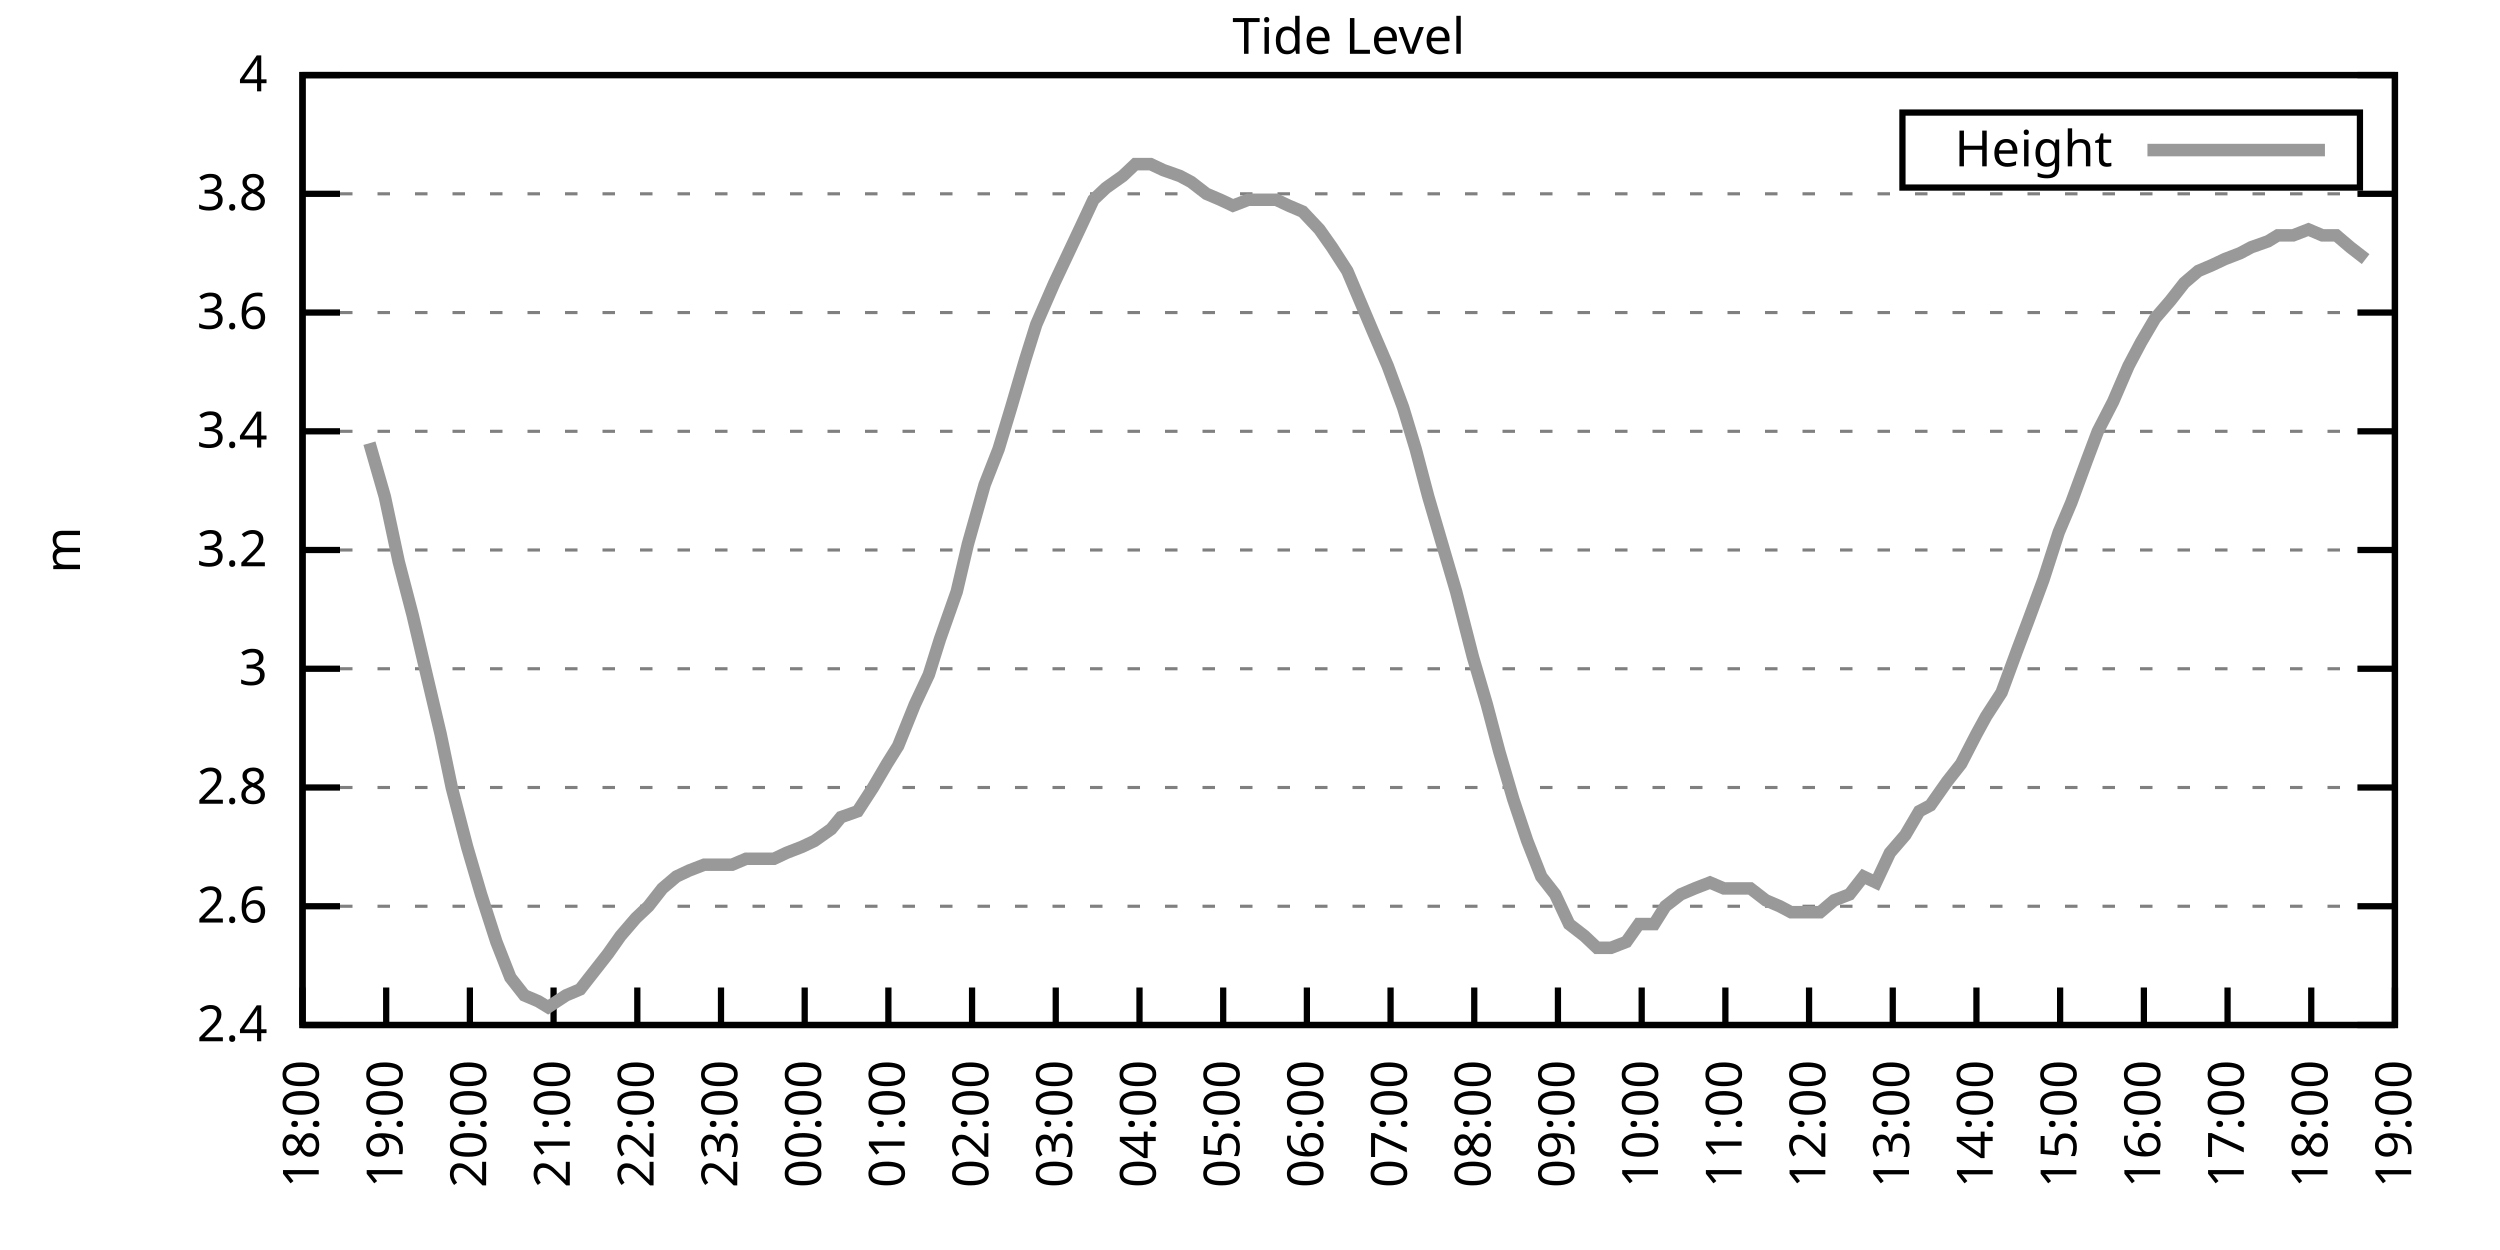
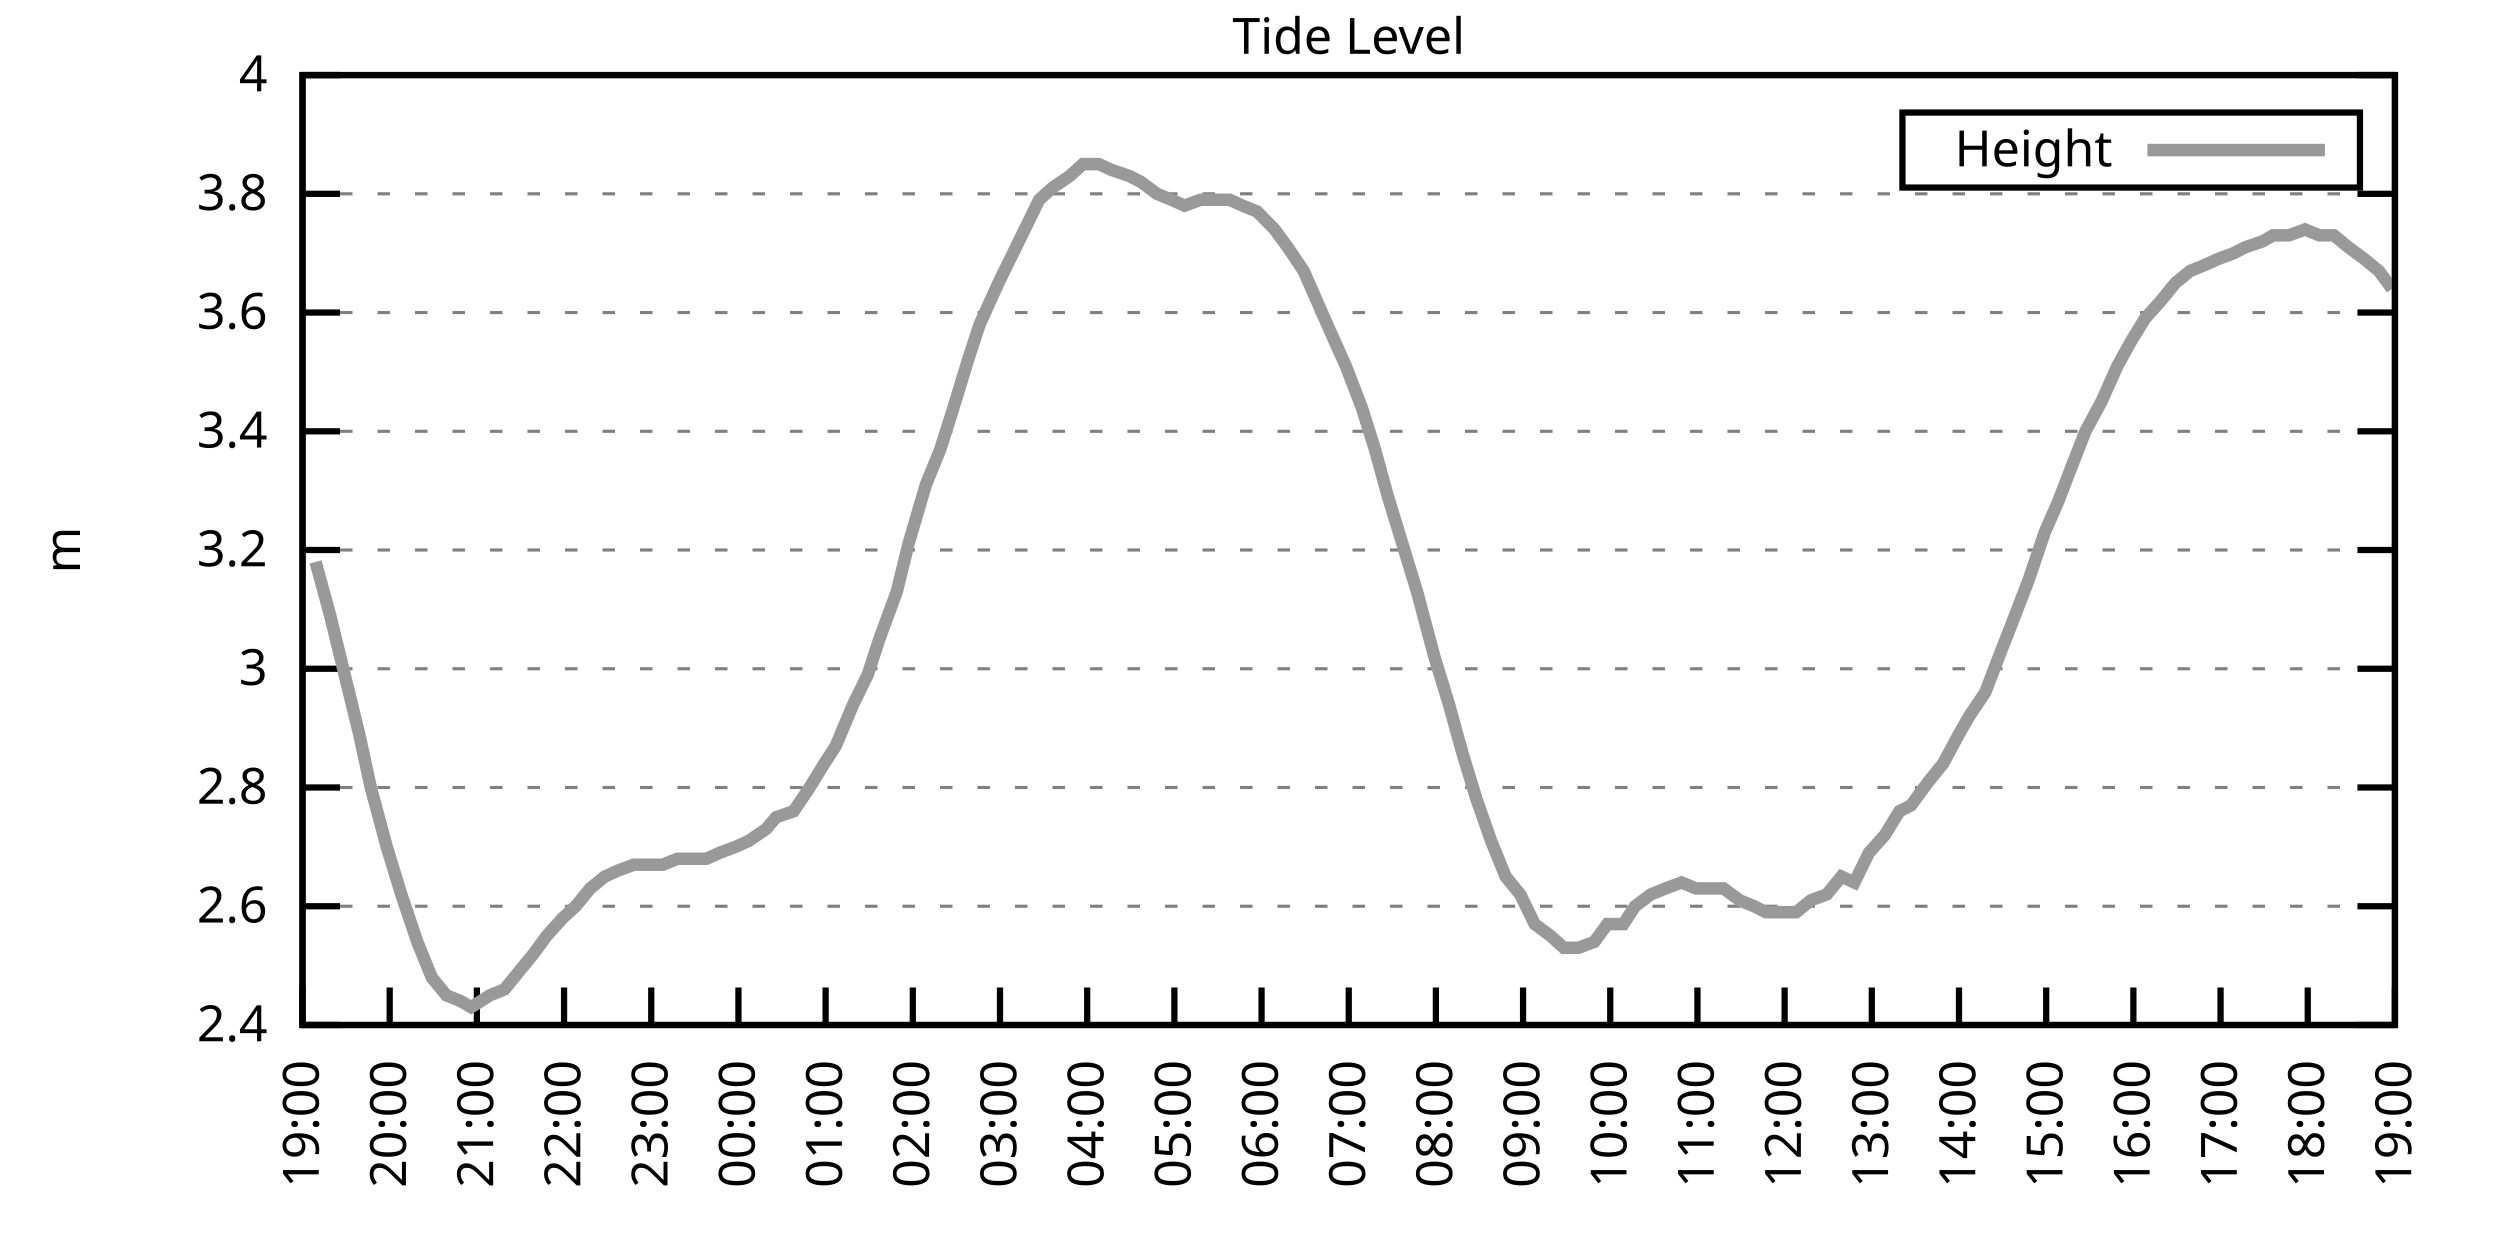
<svg xmlns="http://www.w3.org/2000/svg" xmlns:xlink="http://www.w3.org/1999/xlink" width="400" height="200" viewBox="0 0 400 200">
  <g id="gnuplot_canvas">
    <rect x="0" y="0" width="400" height="200" fill="none" />
    <defs>
      <circle id="gpDot" r="0.5" stroke-width="0.5" stroke="currentColor" />
      <path id="gpPt0" stroke-width="0.333" stroke="currentColor" d="M-1,0 h2 M0,-1 v2" />
      <path id="gpPt1" stroke-width="0.333" stroke="currentColor" d="M-1,-1 L1,1 M1,-1 L-1,1" />
      <path id="gpPt2" stroke-width="0.333" stroke="currentColor" d="M-1,0 L1,0 M0,-1 L0,1 M-1,-1 L1,1 M-1,1 L1,-1" />
      <rect id="gpPt3" stroke-width="0.333" stroke="currentColor" x="-1" y="-1" width="2" height="2" />
      <rect id="gpPt4" stroke-width="0.333" stroke="currentColor" fill="currentColor" x="-1" y="-1" width="2" height="2" />
      <circle id="gpPt5" stroke-width="0.333" stroke="currentColor" cx="0" cy="0" r="1" />
      <use xlink:href="#gpPt5" id="gpPt6" fill="currentColor" stroke="none" />
      <path id="gpPt7" stroke-width="0.333" stroke="currentColor" d="M0,-1.33 L-1.33,0.67 L1.33,0.67 z" />
      <use xlink:href="#gpPt7" id="gpPt8" fill="currentColor" stroke="none" />
      <use xlink:href="#gpPt7" id="gpPt9" stroke="currentColor" transform="rotate(180)" />
      <use xlink:href="#gpPt9" id="gpPt10" fill="currentColor" stroke="none" />
      <use xlink:href="#gpPt3" id="gpPt11" stroke="currentColor" transform="rotate(45)" />
      <use xlink:href="#gpPt11" id="gpPt12" fill="currentColor" stroke="none" />
      <path id="gpPt13" stroke-width="0.333" stroke="currentColor" d="M0,1.330 L1.265,0.411 L0.782,-1.067 L-0.782,-1.076 L-1.265,0.411 z" />
      <use xlink:href="#gpPt13" id="gpPt14" fill="currentColor" stroke="none" />
      <filter id="textbox" filterUnits="objectBoundingBox" x="0" y="0" height="1" width="1">
        <feFlood flood-color="white" flood-opacity="1" result="bgnd" />
        <feComposite in="SourceGraphic" in2="bgnd" operator="atop" />
      </filter>
      <filter id="greybox" filterUnits="objectBoundingBox" x="0" y="0" height="1" width="1">
        <feFlood flood-color="lightgrey" flood-opacity="1" result="grey" />
        <feComposite in="SourceGraphic" in2="grey" operator="atop" />
      </filter>
    </defs>
    <g fill="none" color="white" stroke="currentColor" stroke-width="1.00" stroke-linecap="butt" stroke-linejoin="miter">
</g>
    <g fill="none" color="black" stroke="currentColor" stroke-width="1.00" stroke-linecap="butt" stroke-linejoin="miter">
      <g stroke="none" shape-rendering="crispEdges">
        <polygon fill="rgb(255, 255, 255)" points="48.40,164.00 383.18,164.00 383.18,12.02 48.40,12.02 " />
      </g>
    </g>
    <g fill="none" color="black" stroke="currentColor" stroke-width="1.00" stroke-linecap="butt" stroke-linejoin="miter">
</g>
    <g fill="none" color="black" stroke="black" stroke-width="0.50" stroke-linecap="butt" stroke-linejoin="miter">
</g>
    <g fill="none" color="gray" stroke="currentColor" stroke-width="0.50" stroke-linecap="butt" stroke-linejoin="miter">
      <path stroke="gray" stroke-dasharray="2,4" class="gridline" d="M48.40,164.00 L383.19,164.00  " />
    </g>
    <g fill="none" color="gray" stroke="gray" stroke-width="1.00" stroke-linecap="butt" stroke-linejoin="miter">
</g>
    <g fill="none" color="black" stroke="currentColor" stroke-width="1.00" stroke-linecap="butt" stroke-linejoin="miter">
      <path stroke="black" d="M48.40,164.00 L54.40,164.00 M383.19,164.00 L377.19,164.00  " />
      <g transform="translate(42.80,166.60)" stroke="none" fill="black" font-family="Sans" font-size="8.00" text-anchor="end">
        <text>
          <tspan font-family="Sans"> 2.4</tspan>
        </text>
      </g>
    </g>
    <g fill="none" color="black" stroke="currentColor" stroke-width="1.00" stroke-linecap="butt" stroke-linejoin="miter">
</g>
    <g fill="none" color="black" stroke="black" stroke-width="0.50" stroke-linecap="butt" stroke-linejoin="miter">
</g>
    <g fill="none" color="gray" stroke="currentColor" stroke-width="0.50" stroke-linecap="butt" stroke-linejoin="miter">
      <path stroke="gray" stroke-dasharray="2,4" class="gridline" d="M48.40,145.00 L383.19,145.00  " />
    </g>
    <g fill="none" color="gray" stroke="gray" stroke-width="1.00" stroke-linecap="butt" stroke-linejoin="miter">
</g>
    <g fill="none" color="black" stroke="currentColor" stroke-width="1.00" stroke-linecap="butt" stroke-linejoin="miter">
      <path stroke="black" d="M48.40,145.00 L54.40,145.00 M383.19,145.00 L377.19,145.00  " />
      <g transform="translate(42.80,147.60)" stroke="none" fill="black" font-family="Sans" font-size="8.00" text-anchor="end">
        <text>
          <tspan font-family="Sans"> 2.6</tspan>
        </text>
      </g>
    </g>
    <g fill="none" color="black" stroke="currentColor" stroke-width="1.00" stroke-linecap="butt" stroke-linejoin="miter">
</g>
    <g fill="none" color="black" stroke="black" stroke-width="0.50" stroke-linecap="butt" stroke-linejoin="miter">
</g>
    <g fill="none" color="gray" stroke="currentColor" stroke-width="0.50" stroke-linecap="butt" stroke-linejoin="miter">
      <path stroke="gray" stroke-dasharray="2,4" class="gridline" d="M48.40,126.00 L383.19,126.00  " />
    </g>
    <g fill="none" color="gray" stroke="gray" stroke-width="1.00" stroke-linecap="butt" stroke-linejoin="miter">
</g>
    <g fill="none" color="black" stroke="currentColor" stroke-width="1.00" stroke-linecap="butt" stroke-linejoin="miter">
      <path stroke="black" d="M48.40,126.00 L54.40,126.00 M383.19,126.00 L377.19,126.00  " />
      <g transform="translate(42.80,128.60)" stroke="none" fill="black" font-family="Sans" font-size="8.00" text-anchor="end">
        <text>
          <tspan font-family="Sans"> 2.8</tspan>
        </text>
      </g>
    </g>
    <g fill="none" color="black" stroke="currentColor" stroke-width="1.00" stroke-linecap="butt" stroke-linejoin="miter">
</g>
    <g fill="none" color="black" stroke="black" stroke-width="0.50" stroke-linecap="butt" stroke-linejoin="miter">
</g>
    <g fill="none" color="gray" stroke="currentColor" stroke-width="0.50" stroke-linecap="butt" stroke-linejoin="miter">
      <path stroke="gray" stroke-dasharray="2,4" class="gridline" d="M48.40,107.00 L383.19,107.00  " />
    </g>
    <g fill="none" color="gray" stroke="gray" stroke-width="1.00" stroke-linecap="butt" stroke-linejoin="miter">
</g>
    <g fill="none" color="black" stroke="currentColor" stroke-width="1.00" stroke-linecap="butt" stroke-linejoin="miter">
      <path stroke="black" d="M48.40,107.00 L54.40,107.00 M383.19,107.00 L377.19,107.00  " />
      <g transform="translate(42.80,109.60)" stroke="none" fill="black" font-family="Sans" font-size="8.00" text-anchor="end">
        <text>
          <tspan font-family="Sans"> 3</tspan>
        </text>
      </g>
    </g>
    <g fill="none" color="black" stroke="currentColor" stroke-width="1.00" stroke-linecap="butt" stroke-linejoin="miter">
</g>
    <g fill="none" color="black" stroke="black" stroke-width="0.50" stroke-linecap="butt" stroke-linejoin="miter">
</g>
    <g fill="none" color="gray" stroke="currentColor" stroke-width="0.50" stroke-linecap="butt" stroke-linejoin="miter">
      <path stroke="gray" stroke-dasharray="2,4" class="gridline" d="M48.40,88.00 L383.19,88.00  " />
    </g>
    <g fill="none" color="gray" stroke="gray" stroke-width="1.00" stroke-linecap="butt" stroke-linejoin="miter">
</g>
    <g fill="none" color="black" stroke="currentColor" stroke-width="1.00" stroke-linecap="butt" stroke-linejoin="miter">
      <path stroke="black" d="M48.40,88.00 L54.40,88.00 M383.19,88.00 L377.19,88.00  " />
      <g transform="translate(42.80,90.60)" stroke="none" fill="black" font-family="Sans" font-size="8.00" text-anchor="end">
        <text>
          <tspan font-family="Sans"> 3.2</tspan>
        </text>
      </g>
    </g>
    <g fill="none" color="black" stroke="currentColor" stroke-width="1.00" stroke-linecap="butt" stroke-linejoin="miter">
</g>
    <g fill="none" color="black" stroke="black" stroke-width="0.50" stroke-linecap="butt" stroke-linejoin="miter">
</g>
    <g fill="none" color="gray" stroke="currentColor" stroke-width="0.50" stroke-linecap="butt" stroke-linejoin="miter">
      <path stroke="gray" stroke-dasharray="2,4" class="gridline" d="M48.40,69.01 L383.19,69.01  " />
    </g>
    <g fill="none" color="gray" stroke="gray" stroke-width="1.00" stroke-linecap="butt" stroke-linejoin="miter">
</g>
    <g fill="none" color="black" stroke="currentColor" stroke-width="1.00" stroke-linecap="butt" stroke-linejoin="miter">
      <path stroke="black" d="M48.40,69.01 L54.40,69.01 M383.19,69.01 L377.19,69.01  " />
      <g transform="translate(42.80,71.61)" stroke="none" fill="black" font-family="Sans" font-size="8.00" text-anchor="end">
        <text>
          <tspan font-family="Sans"> 3.4</tspan>
        </text>
      </g>
    </g>
    <g fill="none" color="black" stroke="currentColor" stroke-width="1.00" stroke-linecap="butt" stroke-linejoin="miter">
</g>
    <g fill="none" color="black" stroke="black" stroke-width="0.50" stroke-linecap="butt" stroke-linejoin="miter">
</g>
    <g fill="none" color="gray" stroke="currentColor" stroke-width="0.50" stroke-linecap="butt" stroke-linejoin="miter">
      <path stroke="gray" stroke-dasharray="2,4" class="gridline" d="M48.40,50.01 L383.19,50.01  " />
    </g>
    <g fill="none" color="gray" stroke="gray" stroke-width="1.00" stroke-linecap="butt" stroke-linejoin="miter">
</g>
    <g fill="none" color="black" stroke="currentColor" stroke-width="1.00" stroke-linecap="butt" stroke-linejoin="miter">
      <path stroke="black" d="M48.40,50.01 L54.40,50.01 M383.19,50.01 L377.19,50.01  " />
      <g transform="translate(42.80,52.61)" stroke="none" fill="black" font-family="Sans" font-size="8.00" text-anchor="end">
        <text>
          <tspan font-family="Sans"> 3.6</tspan>
        </text>
      </g>
    </g>
    <g fill="none" color="black" stroke="currentColor" stroke-width="1.00" stroke-linecap="butt" stroke-linejoin="miter">
</g>
    <g fill="none" color="black" stroke="black" stroke-width="0.50" stroke-linecap="butt" stroke-linejoin="miter">
</g>
    <g fill="none" color="gray" stroke="currentColor" stroke-width="0.50" stroke-linecap="butt" stroke-linejoin="miter">
      <path stroke="gray" stroke-dasharray="2,4" class="gridline" d="M48.40,31.01 L383.19,31.01  " />
    </g>
    <g fill="none" color="gray" stroke="gray" stroke-width="1.00" stroke-linecap="butt" stroke-linejoin="miter">
</g>
    <g fill="none" color="black" stroke="currentColor" stroke-width="1.00" stroke-linecap="butt" stroke-linejoin="miter">
      <path stroke="black" d="M48.40,31.01 L54.40,31.01 M383.19,31.01 L377.19,31.01  " />
      <g transform="translate(42.80,33.61)" stroke="none" fill="black" font-family="Sans" font-size="8.00" text-anchor="end">
        <text>
          <tspan font-family="Sans"> 3.8</tspan>
        </text>
      </g>
    </g>
    <g fill="none" color="black" stroke="currentColor" stroke-width="1.00" stroke-linecap="butt" stroke-linejoin="miter">
</g>
    <g fill="none" color="black" stroke="black" stroke-width="0.50" stroke-linecap="butt" stroke-linejoin="miter">
</g>
    <g fill="none" color="gray" stroke="currentColor" stroke-width="0.50" stroke-linecap="butt" stroke-linejoin="miter">
      <path stroke="gray" stroke-dasharray="2,4" class="gridline" d="M48.40,12.01 L383.19,12.01  " />
    </g>
    <g fill="none" color="gray" stroke="gray" stroke-width="1.00" stroke-linecap="butt" stroke-linejoin="miter">
</g>
    <g fill="none" color="black" stroke="currentColor" stroke-width="1.00" stroke-linecap="butt" stroke-linejoin="miter">
      <path stroke="black" d="M48.40,12.01 L54.40,12.01 M383.19,12.01 L377.19,12.01  " />
      <g transform="translate(42.80,14.61)" stroke="none" fill="black" font-family="Sans" font-size="8.00" text-anchor="end">
        <text>
          <tspan font-family="Sans"> 4</tspan>
        </text>
      </g>
    </g>
    <g fill="none" color="black" stroke="currentColor" stroke-width="1.00" stroke-linecap="butt" stroke-linejoin="miter">
      <path stroke="black" d="M48.40,164.00 L48.40,158.00  " />
      <g transform="translate(51.00,169.60) rotate(270.00)" stroke="none" fill="black" font-family="Sans" font-size="8.00" text-anchor="end">
        <text>
-           <tspan font-family="Sans">18:00</tspan>
-         </text>
-       </g>
-     </g>
-     <g fill="none" color="black" stroke="currentColor" stroke-width="1.00" stroke-linecap="butt" stroke-linejoin="miter">
-       <path stroke="black" d="M61.79,164.00 L61.79,158.00  " />
-       <g transform="translate(64.39,169.60) rotate(270.00)" stroke="none" fill="black" font-family="Sans" font-size="8.00" text-anchor="end">
-         <text>
          <tspan font-family="Sans">19:00</tspan>
        </text>
      </g>
    </g>
    <g fill="none" color="black" stroke="currentColor" stroke-width="1.00" stroke-linecap="butt" stroke-linejoin="miter">
-       <path stroke="black" d="M75.18,164.00 L75.18,158.00  " />
-       <g transform="translate(77.78,169.60) rotate(270.00)" stroke="none" fill="black" font-family="Sans" font-size="8.00" text-anchor="end">
+       <path stroke="black" d="M62.35,164.00 L62.35,158.00  " />
+       <g transform="translate(64.95,169.60) rotate(270.00)" stroke="none" fill="black" font-family="Sans" font-size="8.00" text-anchor="end">
        <text>
          <tspan font-family="Sans">20:00</tspan>
        </text>
      </g>
    </g>
    <g fill="none" color="black" stroke="currentColor" stroke-width="1.00" stroke-linecap="butt" stroke-linejoin="miter">
-       <path stroke="black" d="M88.57,164.00 L88.57,158.00  " />
-       <g transform="translate(91.17,169.60) rotate(270.00)" stroke="none" fill="black" font-family="Sans" font-size="8.00" text-anchor="end">
+       <path stroke="black" d="M76.30,164.00 L76.30,158.00  " />
+       <g transform="translate(78.90,169.60) rotate(270.00)" stroke="none" fill="black" font-family="Sans" font-size="8.00" text-anchor="end">
        <text>
          <tspan font-family="Sans">21:00</tspan>
        </text>
      </g>
    </g>
    <g fill="none" color="black" stroke="currentColor" stroke-width="1.00" stroke-linecap="butt" stroke-linejoin="miter">
-       <path stroke="black" d="M101.97,164.00 L101.97,158.00  " />
-       <g transform="translate(104.57,169.60) rotate(270.00)" stroke="none" fill="black" font-family="Sans" font-size="8.00" text-anchor="end">
+       <path stroke="black" d="M90.25,164.00 L90.25,158.00  " />
+       <g transform="translate(92.85,169.60) rotate(270.00)" stroke="none" fill="black" font-family="Sans" font-size="8.00" text-anchor="end">
        <text>
          <tspan font-family="Sans">22:00</tspan>
        </text>
      </g>
    </g>
    <g fill="none" color="black" stroke="currentColor" stroke-width="1.00" stroke-linecap="butt" stroke-linejoin="miter">
-       <path stroke="black" d="M115.36,164.00 L115.36,158.00  " />
-       <g transform="translate(117.96,169.60) rotate(270.00)" stroke="none" fill="black" font-family="Sans" font-size="8.00" text-anchor="end">
+       <path stroke="black" d="M104.20,164.00 L104.20,158.00  " />
+       <g transform="translate(106.80,169.60) rotate(270.00)" stroke="none" fill="black" font-family="Sans" font-size="8.00" text-anchor="end">
        <text>
          <tspan font-family="Sans">23:00</tspan>
        </text>
      </g>
    </g>
    <g fill="none" color="black" stroke="currentColor" stroke-width="1.00" stroke-linecap="butt" stroke-linejoin="miter">
-       <path stroke="black" d="M128.75,164.00 L128.75,158.00  " />
-       <g transform="translate(131.35,169.60) rotate(270.00)" stroke="none" fill="black" font-family="Sans" font-size="8.00" text-anchor="end">
+       <path stroke="black" d="M118.15,164.00 L118.15,158.00  " />
+       <g transform="translate(120.75,169.60) rotate(270.00)" stroke="none" fill="black" font-family="Sans" font-size="8.00" text-anchor="end">
        <text>
          <tspan font-family="Sans">00:00</tspan>
        </text>
      </g>
    </g>
    <g fill="none" color="black" stroke="currentColor" stroke-width="1.00" stroke-linecap="butt" stroke-linejoin="miter">
-       <path stroke="black" d="M142.14,164.00 L142.14,158.00  " />
-       <g transform="translate(144.74,169.60) rotate(270.00)" stroke="none" fill="black" font-family="Sans" font-size="8.00" text-anchor="end">
+       <path stroke="black" d="M132.10,164.00 L132.10,158.00  " />
+       <g transform="translate(134.70,169.60) rotate(270.00)" stroke="none" fill="black" font-family="Sans" font-size="8.00" text-anchor="end">
        <text>
          <tspan font-family="Sans">01:00</tspan>
        </text>
      </g>
    </g>
    <g fill="none" color="black" stroke="currentColor" stroke-width="1.00" stroke-linecap="butt" stroke-linejoin="miter">
-       <path stroke="black" d="M155.53,164.00 L155.53,158.00  " />
-       <g transform="translate(158.13,169.60) rotate(270.00)" stroke="none" fill="black" font-family="Sans" font-size="8.00" text-anchor="end">
+       <path stroke="black" d="M146.05,164.00 L146.05,158.00  " />
+       <g transform="translate(148.65,169.60) rotate(270.00)" stroke="none" fill="black" font-family="Sans" font-size="8.00" text-anchor="end">
        <text>
          <tspan font-family="Sans">02:00</tspan>
        </text>
      </g>
    </g>
    <g fill="none" color="black" stroke="currentColor" stroke-width="1.00" stroke-linecap="butt" stroke-linejoin="miter">
-       <path stroke="black" d="M168.92,164.00 L168.92,158.00  " />
-       <g transform="translate(171.52,169.60) rotate(270.00)" stroke="none" fill="black" font-family="Sans" font-size="8.00" text-anchor="end">
+       <path stroke="black" d="M160.00,164.00 L160.00,158.00  " />
+       <g transform="translate(162.60,169.60) rotate(270.00)" stroke="none" fill="black" font-family="Sans" font-size="8.00" text-anchor="end">
        <text>
          <tspan font-family="Sans">03:00</tspan>
        </text>
      </g>
    </g>
    <g fill="none" color="black" stroke="currentColor" stroke-width="1.00" stroke-linecap="butt" stroke-linejoin="miter">
-       <path stroke="black" d="M182.32,164.00 L182.32,158.00  " />
-       <g transform="translate(184.92,169.60) rotate(270.00)" stroke="none" fill="black" font-family="Sans" font-size="8.00" text-anchor="end">
+       <path stroke="black" d="M173.95,164.00 L173.95,158.00  " />
+       <g transform="translate(176.55,169.60) rotate(270.00)" stroke="none" fill="black" font-family="Sans" font-size="8.00" text-anchor="end">
        <text>
          <tspan font-family="Sans">04:00</tspan>
        </text>
      </g>
    </g>
    <g fill="none" color="black" stroke="currentColor" stroke-width="1.00" stroke-linecap="butt" stroke-linejoin="miter">
-       <path stroke="black" d="M195.71,164.00 L195.71,158.00  " />
-       <g transform="translate(198.31,169.60) rotate(270.00)" stroke="none" fill="black" font-family="Sans" font-size="8.00" text-anchor="end">
+       <path stroke="black" d="M187.90,164.00 L187.90,158.00  " />
+       <g transform="translate(190.50,169.60) rotate(270.00)" stroke="none" fill="black" font-family="Sans" font-size="8.00" text-anchor="end">
        <text>
          <tspan font-family="Sans">05:00</tspan>
        </text>
      </g>
    </g>
    <g fill="none" color="black" stroke="currentColor" stroke-width="1.00" stroke-linecap="butt" stroke-linejoin="miter">
-       <path stroke="black" d="M209.10,164.00 L209.10,158.00  " />
-       <g transform="translate(211.70,169.60) rotate(270.00)" stroke="none" fill="black" font-family="Sans" font-size="8.00" text-anchor="end">
+       <path stroke="black" d="M201.85,164.00 L201.85,158.00  " />
+       <g transform="translate(204.45,169.60) rotate(270.00)" stroke="none" fill="black" font-family="Sans" font-size="8.00" text-anchor="end">
        <text>
          <tspan font-family="Sans">06:00</tspan>
        </text>
      </g>
    </g>
    <g fill="none" color="black" stroke="currentColor" stroke-width="1.00" stroke-linecap="butt" stroke-linejoin="miter">
-       <path stroke="black" d="M222.49,164.00 L222.49,158.00  " />
-       <g transform="translate(225.09,169.60) rotate(270.00)" stroke="none" fill="black" font-family="Sans" font-size="8.00" text-anchor="end">
+       <path stroke="black" d="M215.80,164.00 L215.80,158.00  " />
+       <g transform="translate(218.40,169.60) rotate(270.00)" stroke="none" fill="black" font-family="Sans" font-size="8.00" text-anchor="end">
        <text>
          <tspan font-family="Sans">07:00</tspan>
        </text>
      </g>
    </g>
    <g fill="none" color="black" stroke="currentColor" stroke-width="1.00" stroke-linecap="butt" stroke-linejoin="miter">
-       <path stroke="black" d="M235.88,164.00 L235.88,158.00  " />
-       <g transform="translate(238.48,169.60) rotate(270.00)" stroke="none" fill="black" font-family="Sans" font-size="8.00" text-anchor="end">
+       <path stroke="black" d="M229.74,164.00 L229.74,158.00  " />
+       <g transform="translate(232.34,169.60) rotate(270.00)" stroke="none" fill="black" font-family="Sans" font-size="8.00" text-anchor="end">
        <text>
          <tspan font-family="Sans">08:00</tspan>
        </text>
      </g>
    </g>
    <g fill="none" color="black" stroke="currentColor" stroke-width="1.00" stroke-linecap="butt" stroke-linejoin="miter">
-       <path stroke="black" d="M249.27,164.00 L249.27,158.00  " />
-       <g transform="translate(251.87,169.60) rotate(270.00)" stroke="none" fill="black" font-family="Sans" font-size="8.00" text-anchor="end">
+       <path stroke="black" d="M243.69,164.00 L243.69,158.00  " />
+       <g transform="translate(246.29,169.60) rotate(270.00)" stroke="none" fill="black" font-family="Sans" font-size="8.00" text-anchor="end">
        <text>
          <tspan font-family="Sans">09:00</tspan>
        </text>
      </g>
    </g>
    <g fill="none" color="black" stroke="currentColor" stroke-width="1.00" stroke-linecap="butt" stroke-linejoin="miter">
-       <path stroke="black" d="M262.67,164.00 L262.67,158.00  " />
-       <g transform="translate(265.27,169.60) rotate(270.00)" stroke="none" fill="black" font-family="Sans" font-size="8.00" text-anchor="end">
+       <path stroke="black" d="M257.64,164.00 L257.64,158.00  " />
+       <g transform="translate(260.24,169.60) rotate(270.00)" stroke="none" fill="black" font-family="Sans" font-size="8.00" text-anchor="end">
        <text>
          <tspan font-family="Sans">10:00</tspan>
        </text>
      </g>
    </g>
    <g fill="none" color="black" stroke="currentColor" stroke-width="1.00" stroke-linecap="butt" stroke-linejoin="miter">
-       <path stroke="black" d="M276.06,164.00 L276.06,158.00  " />
-       <g transform="translate(278.66,169.60) rotate(270.00)" stroke="none" fill="black" font-family="Sans" font-size="8.00" text-anchor="end">
+       <path stroke="black" d="M271.59,164.00 L271.59,158.00  " />
+       <g transform="translate(274.19,169.60) rotate(270.00)" stroke="none" fill="black" font-family="Sans" font-size="8.00" text-anchor="end">
        <text>
          <tspan font-family="Sans">11:00</tspan>
        </text>
      </g>
    </g>
    <g fill="none" color="black" stroke="currentColor" stroke-width="1.00" stroke-linecap="butt" stroke-linejoin="miter">
-       <path stroke="black" d="M289.45,164.00 L289.45,158.00  " />
-       <g transform="translate(292.05,169.60) rotate(270.00)" stroke="none" fill="black" font-family="Sans" font-size="8.00" text-anchor="end">
+       <path stroke="black" d="M285.54,164.00 L285.54,158.00  " />
+       <g transform="translate(288.14,169.60) rotate(270.00)" stroke="none" fill="black" font-family="Sans" font-size="8.00" text-anchor="end">
        <text>
          <tspan font-family="Sans">12:00</tspan>
        </text>
      </g>
    </g>
    <g fill="none" color="black" stroke="currentColor" stroke-width="1.00" stroke-linecap="butt" stroke-linejoin="miter">
-       <path stroke="black" d="M302.84,164.00 L302.84,158.00  " />
-       <g transform="translate(305.44,169.60) rotate(270.00)" stroke="none" fill="black" font-family="Sans" font-size="8.00" text-anchor="end">
+       <path stroke="black" d="M299.49,164.00 L299.49,158.00  " />
+       <g transform="translate(302.09,169.60) rotate(270.00)" stroke="none" fill="black" font-family="Sans" font-size="8.00" text-anchor="end">
        <text>
          <tspan font-family="Sans">13:00</tspan>
        </text>
      </g>
    </g>
    <g fill="none" color="black" stroke="currentColor" stroke-width="1.00" stroke-linecap="butt" stroke-linejoin="miter">
-       <path stroke="black" d="M316.23,164.00 L316.23,158.00  " />
-       <g transform="translate(318.83,169.60) rotate(270.00)" stroke="none" fill="black" font-family="Sans" font-size="8.00" text-anchor="end">
+       <path stroke="black" d="M313.44,164.00 L313.44,158.00  " />
+       <g transform="translate(316.04,169.60) rotate(270.00)" stroke="none" fill="black" font-family="Sans" font-size="8.00" text-anchor="end">
        <text>
          <tspan font-family="Sans">14:00</tspan>
        </text>
      </g>
    </g>
    <g fill="none" color="black" stroke="currentColor" stroke-width="1.00" stroke-linecap="butt" stroke-linejoin="miter">
-       <path stroke="black" d="M329.62,164.00 L329.62,158.00  " />
-       <g transform="translate(332.22,169.60) rotate(270.00)" stroke="none" fill="black" font-family="Sans" font-size="8.00" text-anchor="end">
+       <path stroke="black" d="M327.39,164.00 L327.39,158.00  " />
+       <g transform="translate(329.99,169.60) rotate(270.00)" stroke="none" fill="black" font-family="Sans" font-size="8.00" text-anchor="end">
        <text>
          <tspan font-family="Sans">15:00</tspan>
        </text>
      </g>
    </g>
    <g fill="none" color="black" stroke="currentColor" stroke-width="1.00" stroke-linecap="butt" stroke-linejoin="miter">
-       <path stroke="black" d="M343.02,164.00 L343.02,158.00  " />
-       <g transform="translate(345.62,169.60) rotate(270.00)" stroke="none" fill="black" font-family="Sans" font-size="8.00" text-anchor="end">
+       <path stroke="black" d="M341.34,164.00 L341.34,158.00  " />
+       <g transform="translate(343.94,169.60) rotate(270.00)" stroke="none" fill="black" font-family="Sans" font-size="8.00" text-anchor="end">
        <text>
          <tspan font-family="Sans">16:00</tspan>
        </text>
      </g>
    </g>
    <g fill="none" color="black" stroke="currentColor" stroke-width="1.00" stroke-linecap="butt" stroke-linejoin="miter">
-       <path stroke="black" d="M356.41,164.00 L356.41,158.00  " />
-       <g transform="translate(359.01,169.60) rotate(270.00)" stroke="none" fill="black" font-family="Sans" font-size="8.00" text-anchor="end">
+       <path stroke="black" d="M355.29,164.00 L355.29,158.00  " />
+       <g transform="translate(357.89,169.60) rotate(270.00)" stroke="none" fill="black" font-family="Sans" font-size="8.00" text-anchor="end">
        <text>
          <tspan font-family="Sans">17:00</tspan>
        </text>
      </g>
    </g>
    <g fill="none" color="black" stroke="currentColor" stroke-width="1.00" stroke-linecap="butt" stroke-linejoin="miter">
-       <path stroke="black" d="M369.80,164.00 L369.80,158.00  " />
-       <g transform="translate(372.40,169.60) rotate(270.00)" stroke="none" fill="black" font-family="Sans" font-size="8.00" text-anchor="end">
+       <path stroke="black" d="M369.24,164.00 L369.24,158.00  " />
+       <g transform="translate(371.84,169.60) rotate(270.00)" stroke="none" fill="black" font-family="Sans" font-size="8.00" text-anchor="end">
        <text>
          <tspan font-family="Sans">18:00</tspan>
        </text>
      </g>
    </g>
    <g fill="none" color="black" stroke="currentColor" stroke-width="1.00" stroke-linecap="butt" stroke-linejoin="miter">
      <path stroke="black" d="M383.19,164.00 L383.19,158.00  " />
      <g transform="translate(385.79,169.60) rotate(270.00)" stroke="none" fill="black" font-family="Sans" font-size="8.00" text-anchor="end">
        <text>
          <tspan font-family="Sans">19:00</tspan>
        </text>
      </g>
    </g>
    <g fill="none" color="black" stroke="currentColor" stroke-width="1.00" stroke-linecap="butt" stroke-linejoin="miter">
</g>
    <g fill="none" color="black" stroke="currentColor" stroke-width="1.00" stroke-linecap="butt" stroke-linejoin="miter">
      <path stroke="black" d="M48.40,12.01 L48.40,164.00 L383.19,164.00 L383.19,12.01 L48.40,12.01 Z  " />
    </g>
    <g fill="none" color="black" stroke="currentColor" stroke-width="1.00" stroke-linecap="butt" stroke-linejoin="miter">
</g>
    <g fill="none" color="black" stroke="currentColor" stroke-width="1.00" stroke-linecap="butt" stroke-linejoin="miter">
      <path stroke="black" d="M304.39,30.01 L304.39,18.01 L377.59,18.01 L377.59,30.01 L304.39,30.01 Z  " />
    </g>
    <g id="Tide_level_plot_1">
      <g fill="none" color="white" stroke="black" stroke-width="2.00" stroke-linecap="butt" stroke-linejoin="miter">
</g>
      <g fill="none" color="black" stroke="currentColor" stroke-width="2.00" stroke-linecap="butt" stroke-linejoin="miter">
        <g transform="translate(337.99,26.61)" stroke="none" fill="black" font-family="Sans" font-size="8.00" text-anchor="end">
          <text>
            <tspan font-family="Sans">Height</tspan>
          </text>
        </g>
      </g>
      <g fill="none" color="black" stroke="currentColor" stroke-width="2.00" stroke-linecap="butt" stroke-linejoin="miter">
-         <path stroke="rgb(153, 153, 153)" d="M343.59,24.01 L371.99,24.01 M59.11,70.91 L61.57,79.46 L63.80,89.90 L66.03,98.45 L68.26,107.95 L70.50,117.45   L72.28,126.00 L74.74,135.50 L76.97,143.10 L79.42,150.70 L81.66,156.40 L83.89,159.25 L86.12,160.20 L87.68,161.15   L90.58,159.25 L92.82,158.30 L95.05,155.45 L97.28,152.60 L99.29,149.75 L101.74,146.90 L103.75,145.00 L105.98,142.15   L108.22,140.25 L110.22,139.30 L112.68,138.35 L114.91,138.35 L117.14,138.35 L119.38,137.40 L121.61,137.40 L123.84,137.40   L125.85,136.45 L128.30,135.50 L130.31,134.55 L132.99,132.65 L134.55,130.75 L137.23,129.80 L139.69,126.00 L141.92,122.20   L143.70,119.35 L146.38,112.70 L148.61,107.95 L150.40,102.25 L153.08,94.65 L154.86,87.06 L157.54,77.56 L159.77,71.86   L161.78,65.21 L164.01,57.61 L165.80,51.91 L168.70,45.26 L170.49,41.46 L173.17,35.76 L174.95,31.96 L176.96,30.06   L179.64,28.16 L181.65,26.26 L184.10,26.26 L186.11,27.21 L188.79,28.16 L190.57,29.11 L193.03,31.01 L195.26,31.96   L197.27,32.91 L199.73,31.96 L202.18,31.96 L204.19,31.96 L206.20,32.91 L208.43,33.86 L211.11,36.71 L213.12,39.56   L215.57,43.36 L217.58,48.11 L219.59,52.86 L222.04,58.56 L224.50,65.21 L226.51,71.86 L228.52,79.46 L230.75,87.06   L232.98,94.65 L235.66,105.10 L237.89,112.70 L239.90,120.30 L242.13,127.90 L244.36,134.55 L246.60,140.25 L248.83,143.10   L251.06,147.85 L253.51,149.75 L255.52,151.65 L257.76,151.65 L260.21,150.70 L262.22,147.85 L264.67,147.85 L266.46,145.00   L268.92,143.10 L271.15,142.15 L273.60,141.20 L275.83,142.15 L277.84,142.15 L280.07,142.15 L282.53,144.05 L284.76,145.00   L286.55,145.95 L289.23,145.95 L291.23,145.95 L293.47,144.05 L295.92,143.10 L298.15,140.25 L300.16,141.20 L302.39,136.45   L304.85,133.60 L307.08,129.80 L308.87,128.85 L311.54,125.05 L313.78,122.20 L316.23,117.45 L317.79,114.60 L320.25,110.80   L322.70,104.15 L324.49,99.40 L326.95,92.75 L329.40,85.16 L331.41,80.41 L333.86,73.76 L335.65,69.01 L338.10,64.26   L340.56,58.56 L342.57,54.76 L344.80,50.96 L347.26,48.11 L349.49,45.26 L351.72,43.36 L353.95,42.41 L355.96,41.46   L358.42,40.51 L360.20,39.56 L362.88,38.61 L364.44,37.66 L366.90,37.66 L369.35,36.71 L371.58,37.66 L373.82,37.66   L376.05,39.56 L378.50,41.46  " />
+         <path stroke="rgb(153, 153, 153)" d="M343.59,24.01 L371.99,24.01 M50.49,89.90 L52.82,98.45 L55.14,107.95 L57.47,117.45 L59.33,126.00 L61.88,135.50   L64.21,143.10 L66.77,150.70 L69.09,156.40 L71.42,159.25 L73.74,160.20 L75.37,161.15 L78.39,159.25 L80.72,158.30   L83.04,155.45 L85.37,152.60 L87.46,149.75 L90.02,146.90 L92.11,145.00 L94.43,142.15 L96.76,140.25 L98.85,139.30   L101.41,138.35 L103.73,138.35 L106.06,138.35 L108.38,137.40 L110.71,137.40 L113.03,137.40 L115.13,136.45 L117.68,135.50   L119.78,134.55 L122.57,132.65 L124.19,130.75 L126.98,129.80 L129.54,126.00 L131.87,122.20 L133.72,119.35 L136.51,112.70   L138.84,107.95 L140.70,102.25 L143.49,94.65 L145.35,87.06 L148.14,77.56 L150.46,71.86 L152.56,65.21 L154.88,57.61   L156.74,51.91 L159.76,45.26 L161.62,41.46 L164.41,35.76 L166.27,31.96 L168.37,30.06 L171.16,28.16 L173.25,26.26   L175.81,26.26 L177.90,27.21 L180.69,28.16 L182.55,29.11 L185.11,31.01 L187.43,31.96 L189.52,32.91 L192.08,31.96   L194.64,31.96 L196.73,31.96 L198.82,32.91 L201.15,33.86 L203.94,36.71 L206.03,39.56 L208.59,43.36 L210.68,48.11   L212.77,52.86 L215.33,58.56 L217.89,65.21 L219.98,71.86 L222.07,79.46 L224.40,87.06 L226.72,94.65 L229.51,105.10   L231.84,112.70 L233.93,120.30 L236.25,127.90 L238.58,134.55 L240.90,140.25 L243.23,143.10 L245.55,147.85 L248.11,149.75   L250.20,151.65 L252.53,151.65 L255.09,150.70 L257.18,147.85 L259.74,147.85 L261.60,145.00 L264.15,143.10 L266.48,142.15   L269.04,141.20 L271.36,142.15 L273.45,142.15 L275.78,142.15 L278.34,144.05 L280.66,145.00 L282.52,145.95 L285.31,145.95   L287.40,145.95 L289.73,144.05 L292.29,143.10 L294.61,140.25 L296.70,141.20 L299.03,136.45 L301.58,133.60 L303.91,129.80   L305.77,128.85 L308.56,125.05 L310.88,122.20 L313.44,117.45 L315.07,114.60 L317.63,110.80 L320.18,104.15 L322.04,99.40   L324.60,92.75 L327.16,85.16 L329.25,80.41 L331.81,73.76 L333.67,69.01 L336.23,64.26 L338.78,58.56 L340.88,54.76   L343.20,50.96 L345.76,48.11 L348.08,45.26 L350.41,43.36 L352.73,42.41 L354.83,41.46 L357.38,40.51 L359.24,39.56   L362.03,38.61 L363.66,37.66 L366.22,37.66 L368.78,36.71 L371.10,37.66 L373.43,37.66 L375.75,39.56 L378.31,41.46   L380.63,43.36 L382.73,46.21  " />
      </g>
    </g>
    <g fill="none" color="black" stroke="currentColor" stroke-width="2.00" stroke-linecap="butt" stroke-linejoin="miter">
</g>
    <g fill="none" color="black" stroke="black" stroke-width="1.00" stroke-linecap="butt" stroke-linejoin="miter">
</g>
    <g fill="none" color="black" stroke="currentColor" stroke-width="1.00" stroke-linecap="butt" stroke-linejoin="miter">
      <path stroke="black" d="M48.40,12.01 L48.40,164.00 L383.19,164.00 L383.19,12.01 L48.40,12.01 Z  " />
      <g transform="translate(12.80,88.01) rotate(270.00)" stroke="none" fill="black" font-family="Sans" font-size="8.00" text-anchor="middle">
        <text>
          <tspan font-family="Sans">m</tspan>
        </text>
      </g>
    </g>
    <g fill="none" color="black" stroke="currentColor" stroke-width="1.00" stroke-linecap="butt" stroke-linejoin="miter">
</g>
    <g fill="none" color="black" stroke="currentColor" stroke-width="1.00" stroke-linecap="butt" stroke-linejoin="miter">
      <g transform="translate(215.79,8.61)" stroke="none" fill="black" font-family="Sans" font-size="8.00" text-anchor="middle">
        <text>
          <tspan font-family="Sans">Tide Level</tspan>
        </text>
      </g>
    </g>
    <g fill="none" color="black" stroke="currentColor" stroke-width="1.00" stroke-linecap="butt" stroke-linejoin="miter">
</g>
  </g>
</svg>
